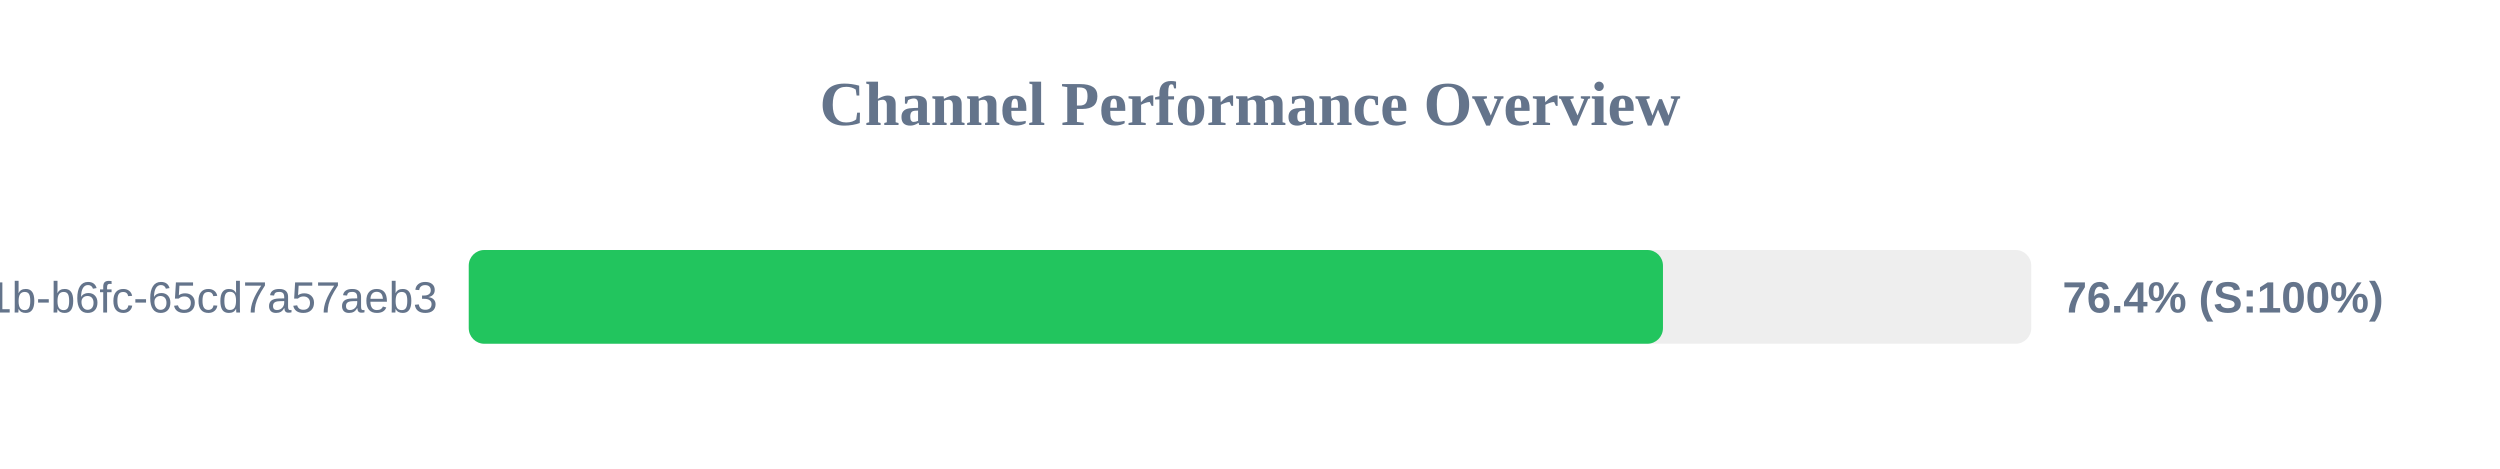
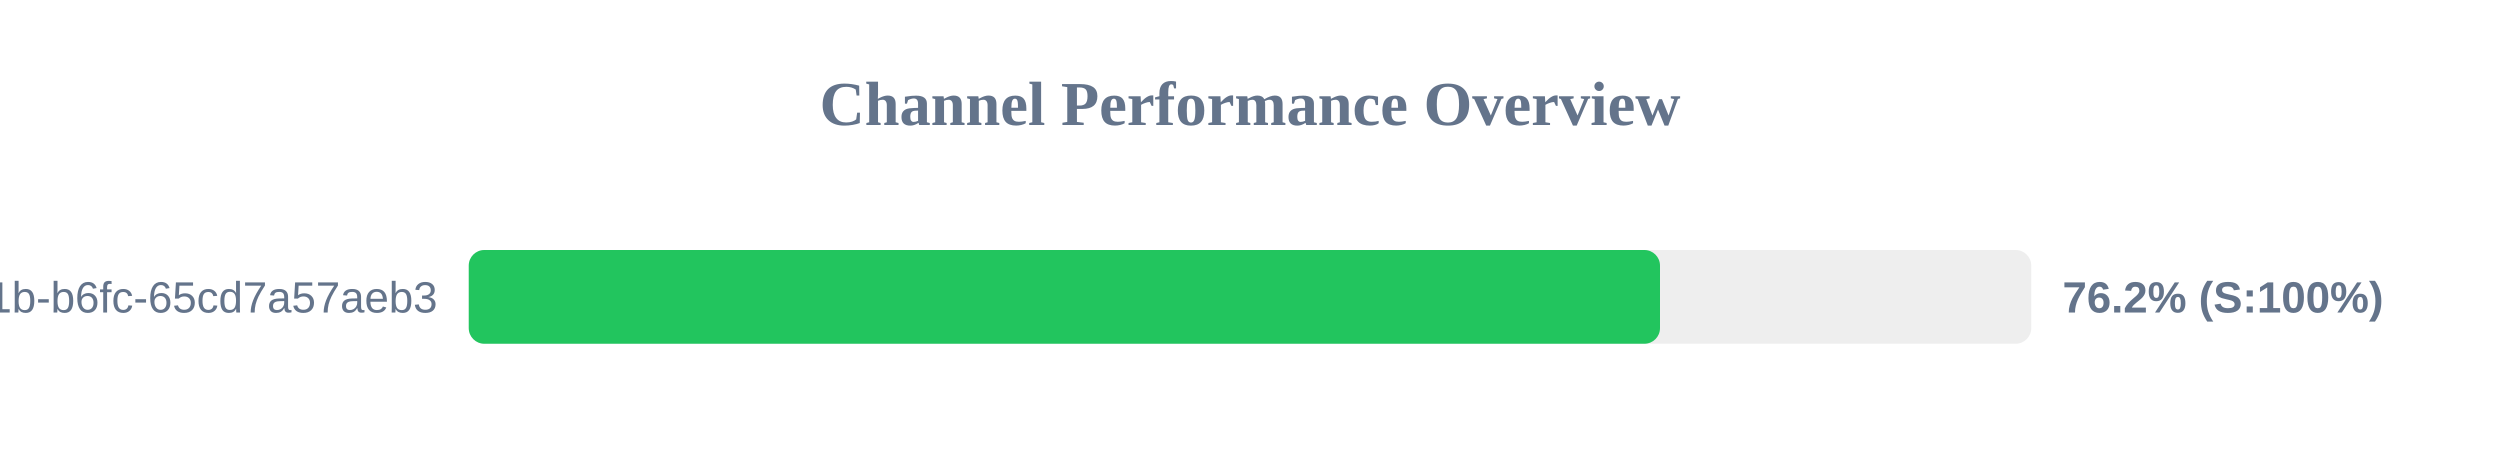
<svg xmlns="http://www.w3.org/2000/svg" width="800" height="150" version="1.1">
  <style>
        .row { font: 14px Arial; fill: #64748b; }
        .score { font: bold 14px Arial; fill: #64748b; }
    </style>
  <text x="400" y="40" text-anchor="middle" font-size="20px" font-weight="bold" fill="#64748b">Channel Performance Overview</text>
  <rect x="150" y="80" width="500" height="30" fill="#eee" rx="5" />
-   <rect x="150" y="80" width="382.15" height="30" fill="#22c55e" rx="5" />
+   <rect x="150" y="80" width="381.2" height="30" fill="#22c55e" rx="5" />
  <text x="140" y="100" text-anchor="end" class="row">?uuid=9c859345-959f-491b-b6fc-65cd7a57aeb3</text>
-   <text x="660" y="100" text-anchor="start" class="score">76.4% (S:100%)</text>
+   <text x="660" y="100" text-anchor="start" class="score">76.2% (S:100%)</text>
</svg>
